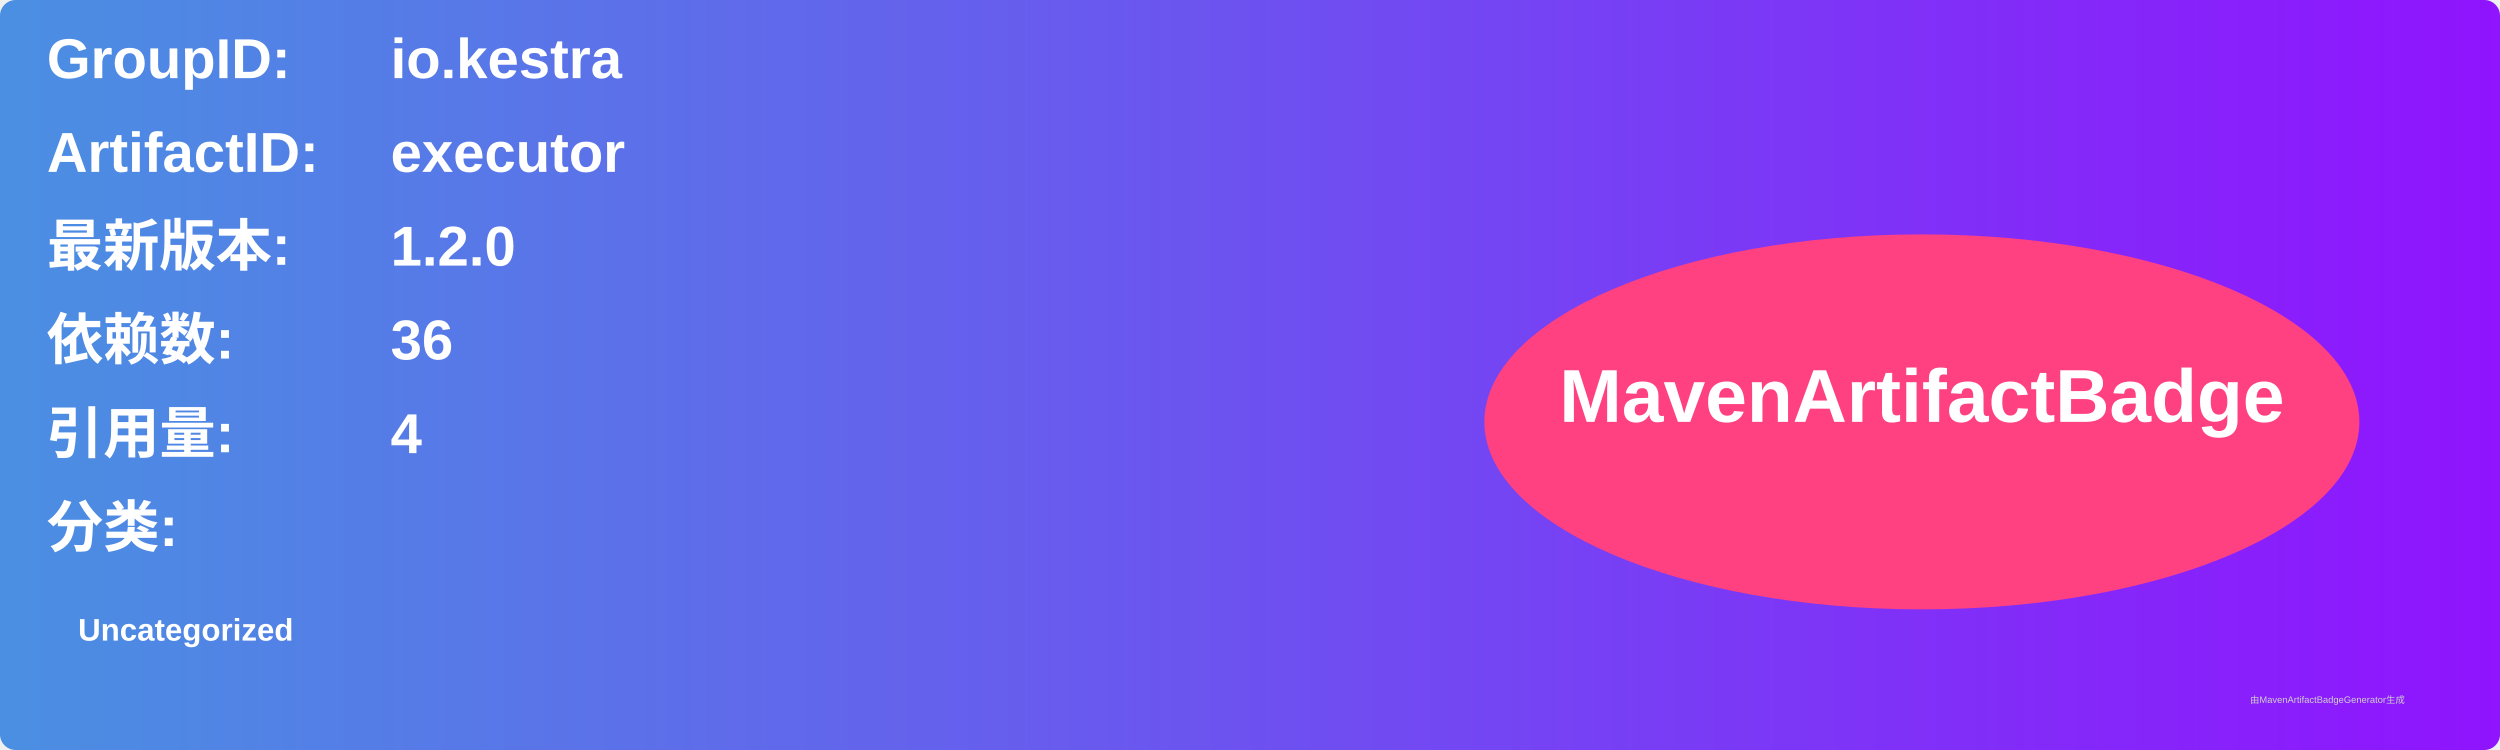
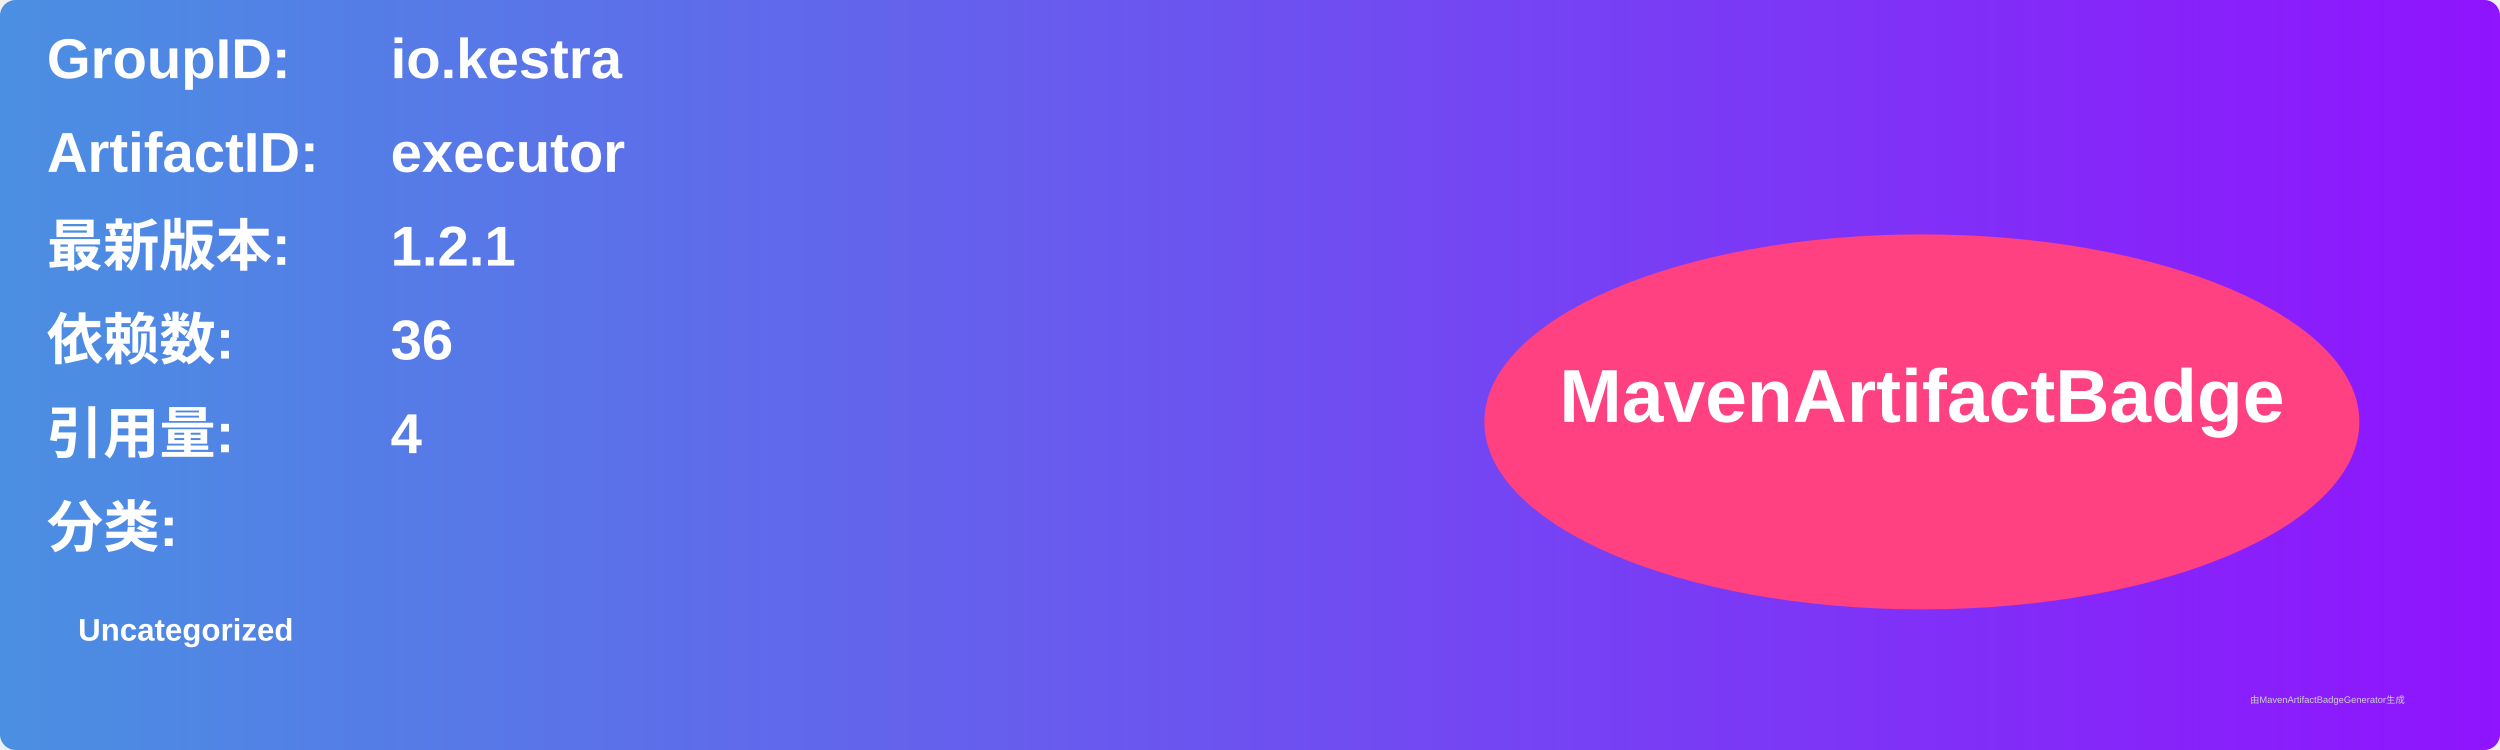
<svg xmlns="http://www.w3.org/2000/svg" width="800" height="240" viewBox="0 0 800 240">
  <linearGradient id="grad" x1="0%" y1="0%" x2="100%" y2="0%">
    <stop offset="0%" stop-color="#4a90e2" />
    <stop offset="100%" stop-color="#9013fe" />
  </linearGradient>
  <rect width="100%" height="100%" rx="5" ry="5" fill="url(#grad)" />
  <g transform="translate(15, 15)">
    <text x="0" y="10" font-family="Arial" font-size="18" fill="white" font-weight="bold" width="260">GroupID:</text>
    <text x="110" y="10" font-family="Arial" font-size="18" fill="white" font-weight="bold" width="460">io.kestra</text>
    <text x="0" y="40" font-family="Arial" font-size="18" fill="white" font-weight="bold" width="260">ArtifactID:</text>
    <text x="110" y="40" font-family="Arial" font-size="18" fill="white" font-weight="bold" width="460">executor</text>
    <text x="0" y="70" font-family="Arial" font-size="18" fill="white" font-weight="bold">最新版本:</text>
    <text x="110" y="70" font-family="Arial" font-size="18" fill="white" font-weight="bold">
-       <tspan font-weight="bold">1.2.0</tspan>
+       <tspan font-weight="bold">1.2.1</tspan>
    </text>
    <text x="0" y="100" font-family="Arial" font-size="18" fill="white" font-weight="bold">依赖数: </text>
    <text x="110" y="100" font-family="Arial" font-size="18" fill="white">
      <tspan font-weight="bold">36</tspan>
    </text>
    <text x="0" y="130" font-family="Arial" font-size="18" fill="white" font-weight="bold">引用量: </text>
    <text x="110" y="130" font-family="Arial" font-size="18" fill="white">
      <tspan font-weight="bold">4</tspan>
    </text>
    <text x="0" y="160" font-family="Arial" font-size="18" fill="white" font-weight="bold">分类:</text>
    <text x="10" y="190" font-family="Arial" font-size="10" fill="white">
      <tspan font-weight="bold">Uncategorized</tspan>
    </text>
    <ellipse cx="600" cy="120" rx="140" ry="60" fill="#ff4081" />
    <text x="600" y="120" text-anchor="middle" font-family="Arial" font-size="24" fill="white" font-weight="bold">MavenArtifactBadge</text>
  </g>
  <text x="720" y="225" font-family="Arial" font-size="3" fill="#d0d0d0">由MavenArtifactBadgeGenerator生成</text>
</svg>
